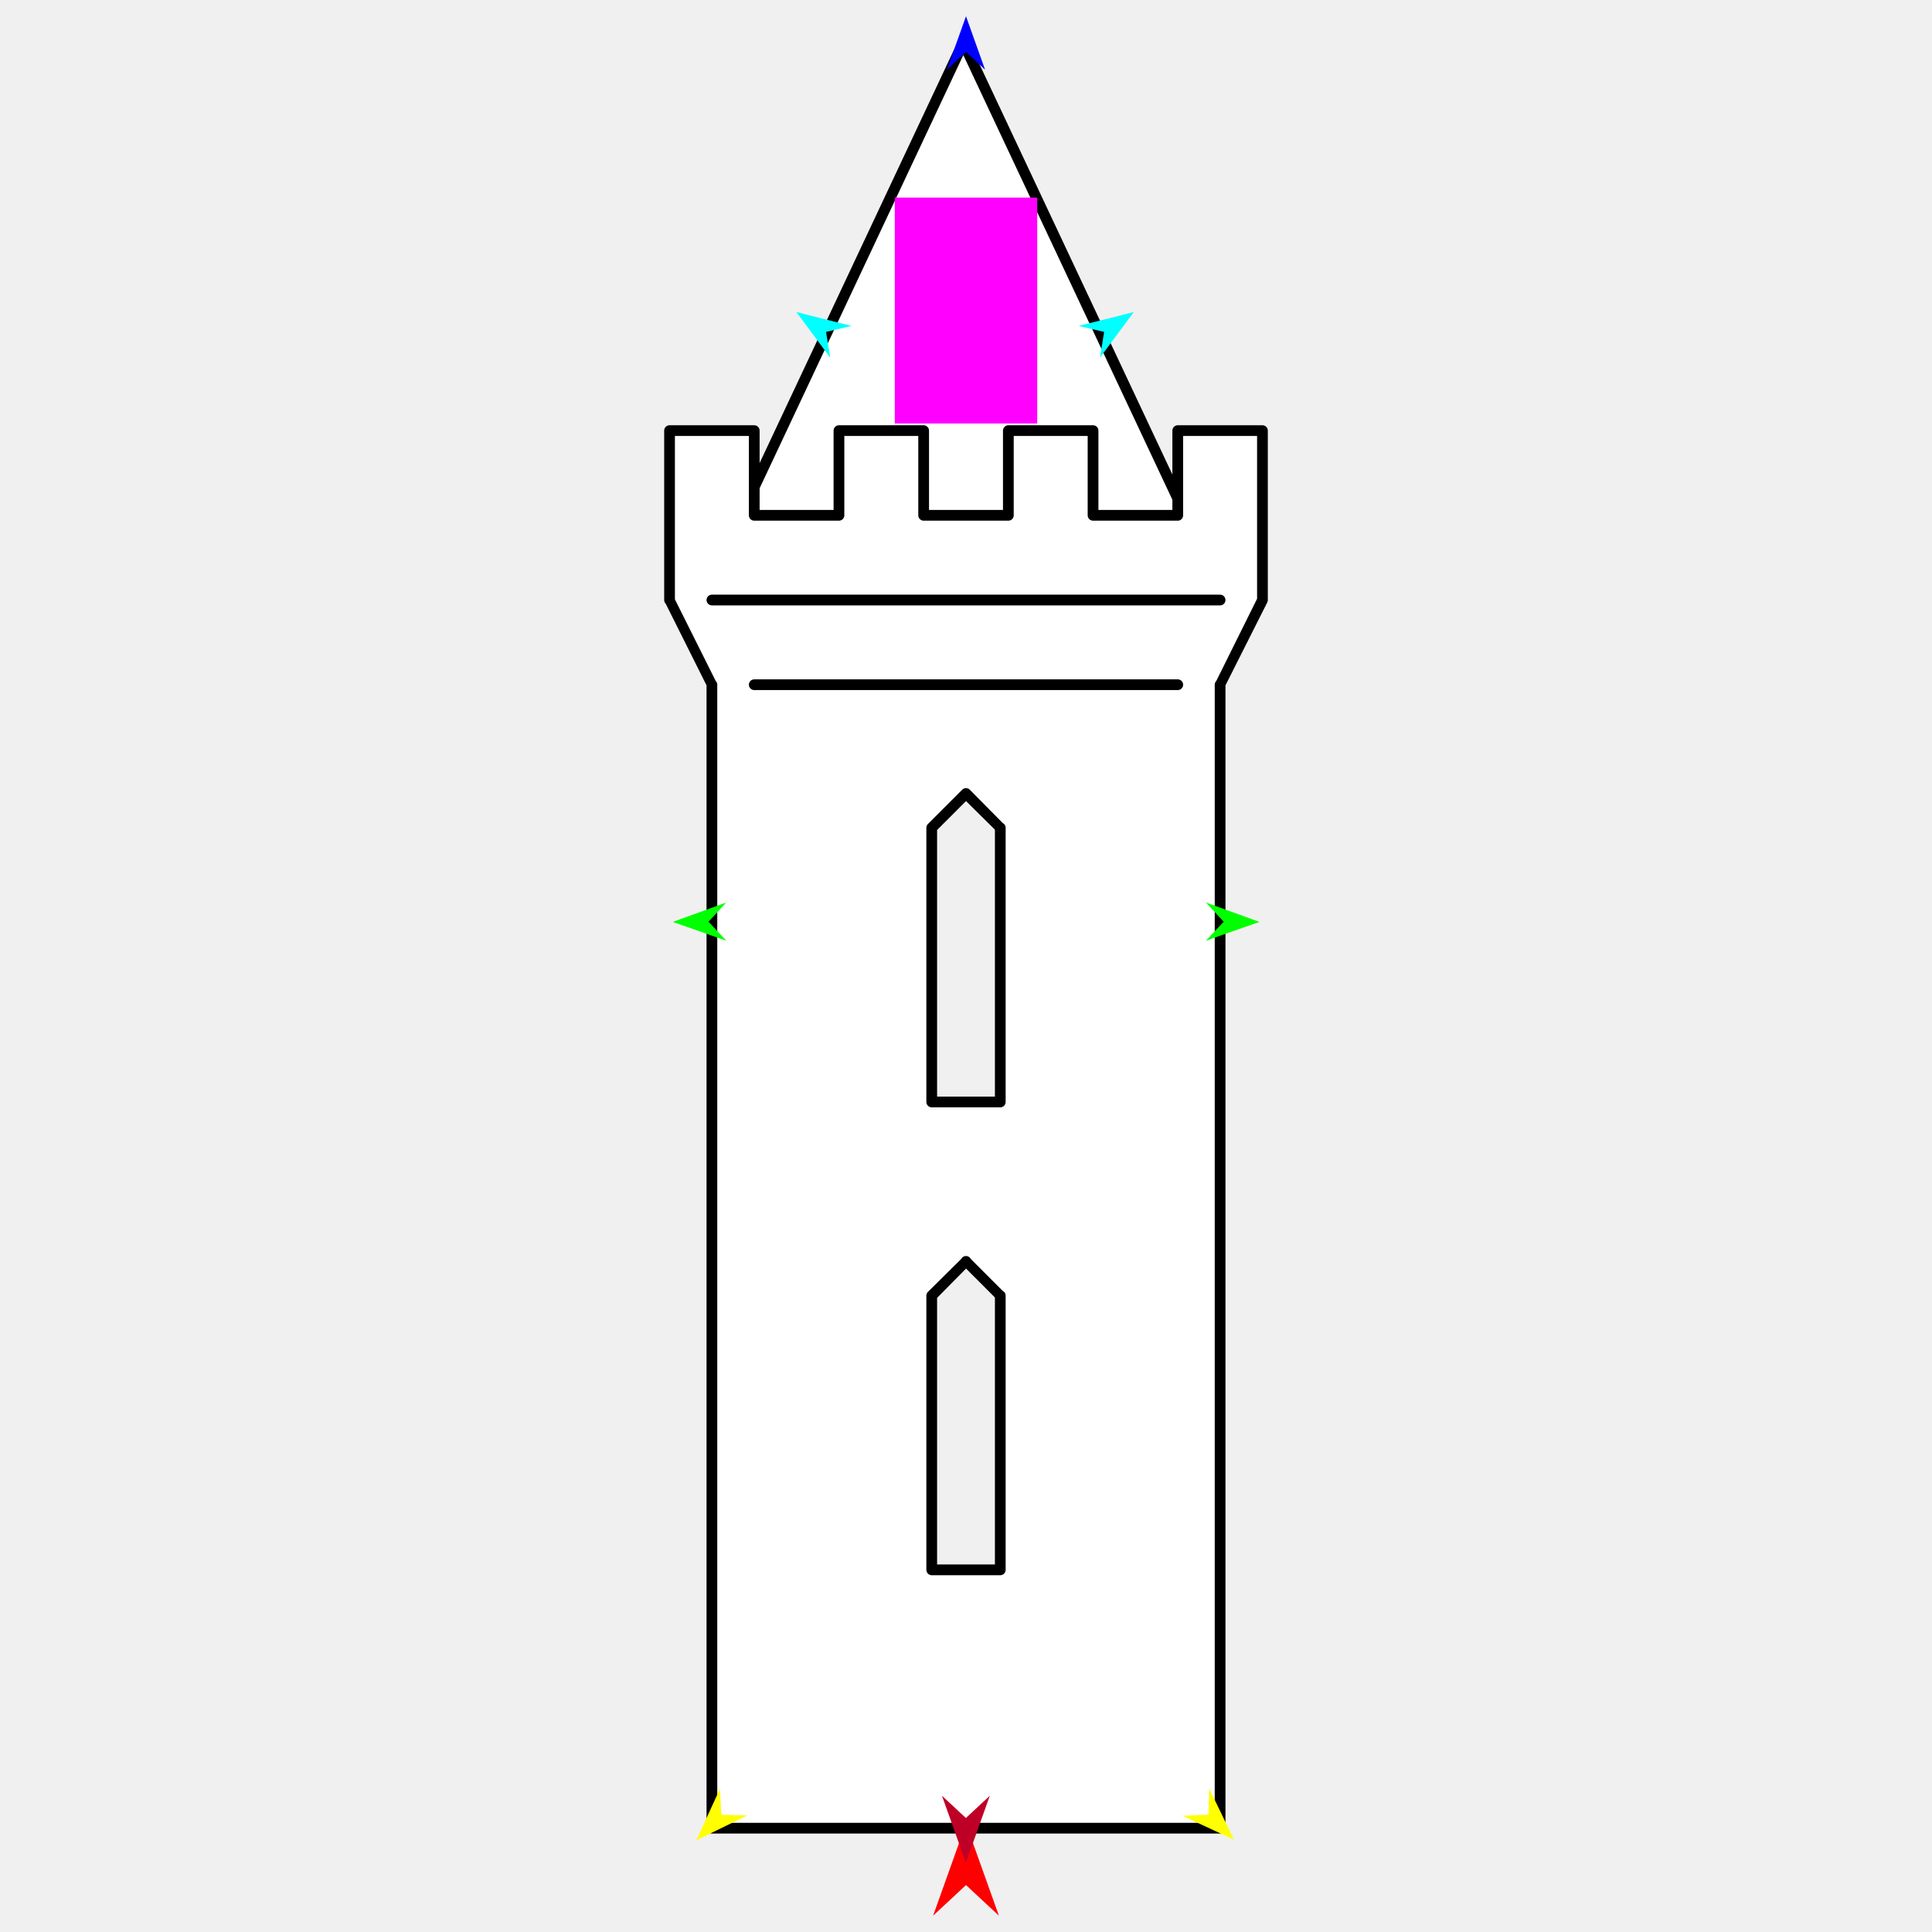
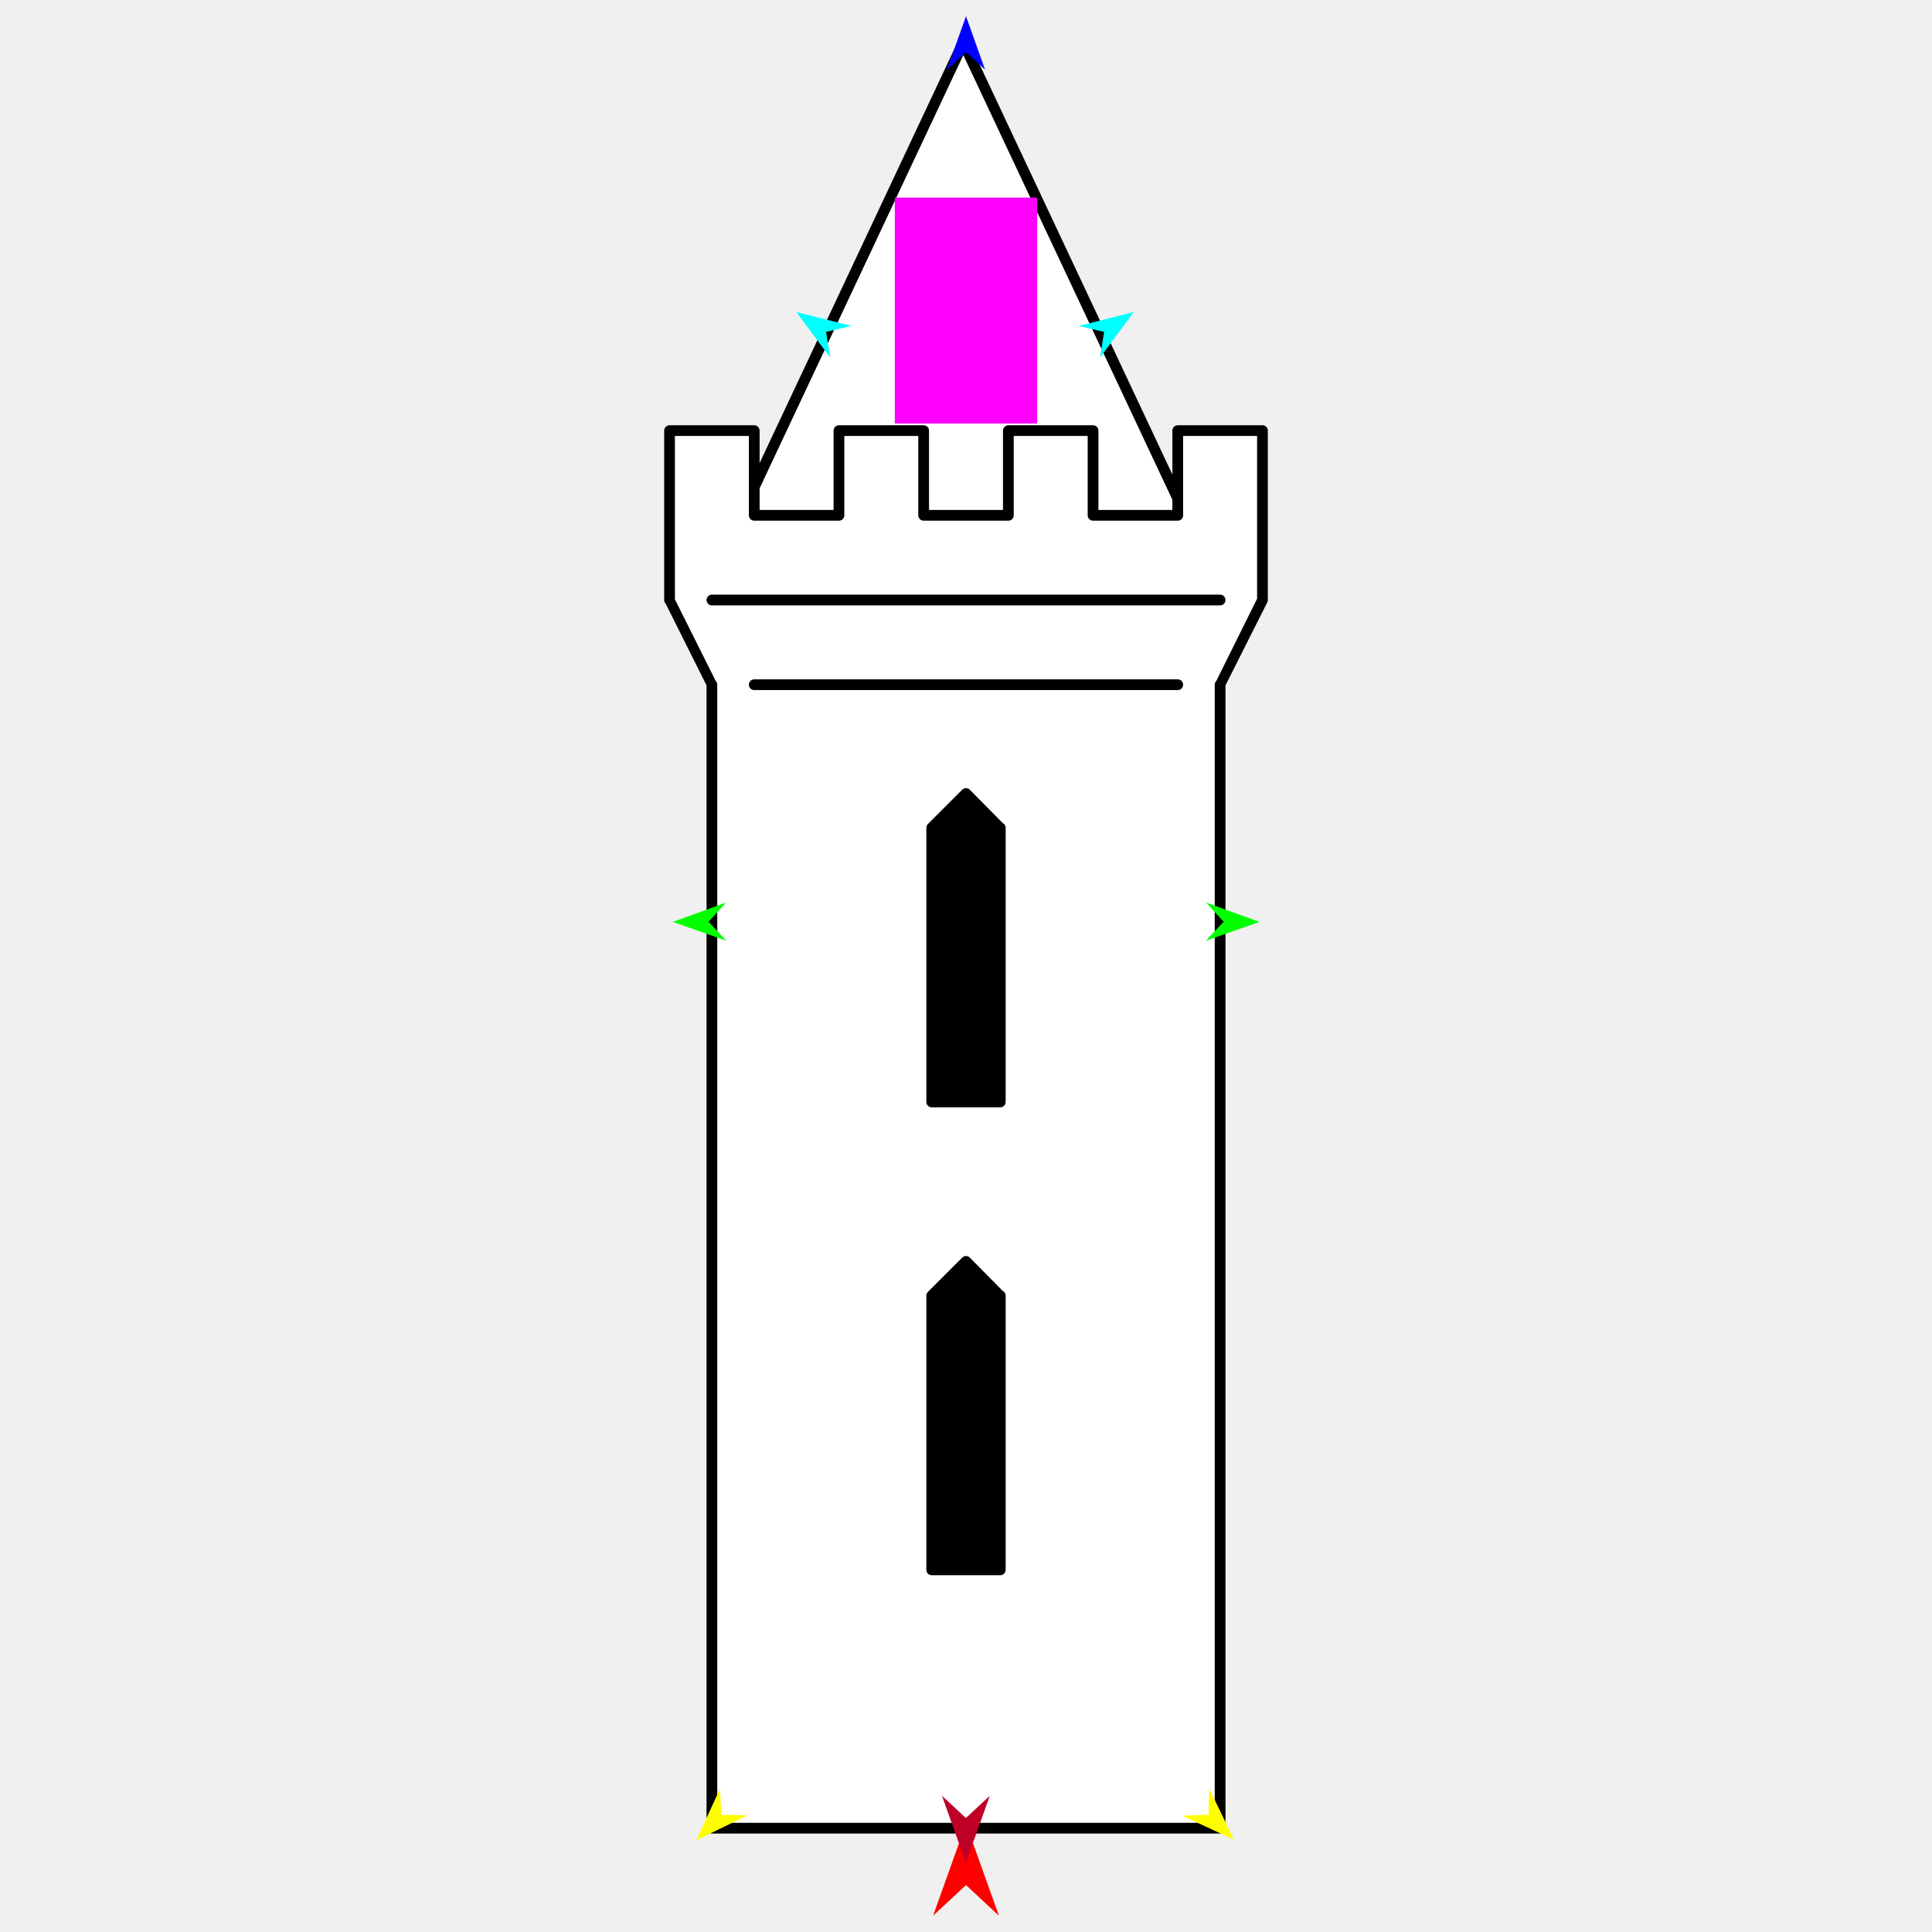
<svg xmlns="http://www.w3.org/2000/svg" version="1.1" id="Frame_0" width="720px" height="720px">
  <g id="castle_tower_pointy">
    <g id="castle_tower">
      <path fill="#ffffff" fill-rule="evenodd" stroke="#000000" stroke-width="4" stroke-linecap="round" stroke-linejoin="round" d="M 358.998 15.838 C 359.007 15.856 445.799 200.429 445.808 200.447 C 445.790 200.447 272.205 200.447 272.188 200.447 C 272.197 200.429 358.989 15.856 358.998 15.838 Z" />
-       <path fill="#ffffff" fill-rule="evenodd" stroke="#000000" stroke-width="4" stroke-linecap="round" stroke-linejoin="round" d="M 347.227 585.036 C 347.227 585.026 347.227 482.864 347.227 482.854 C 347.228 482.853 359.999 470.083 360.000 470.081 C 360.001 470.083 372.771 482.853 372.773 482.854 C 372.773 482.864 372.773 585.026 372.773 585.036 C 372.770 585.036 347.229 585.036 347.227 585.036 M 347.227 410.673 C 347.227 410.662 347.227 308.501 347.227 308.491 C 347.228 308.490 359.999 295.719 360.000 295.718 C 360.001 295.719 372.771 308.490 372.773 308.491 C 372.773 308.501 372.773 410.662 372.773 410.673 C 372.770 410.673 347.229 410.673 347.227 410.673 M 265.304 681.307 C 265.304 681.264 265.304 255.217 265.304 255.174 C 265.302 255.171 249.523 223.612 249.521 223.609 C 249.521 223.603 249.521 160.484 249.521 160.478 C 249.524 160.478 281.083 160.478 281.086 160.478 C 281.086 160.481 281.086 192.040 281.086 192.043 C 281.089 192.043 312.649 192.043 312.652 192.043 C 312.652 192.040 312.652 160.481 312.652 160.478 C 312.655 160.478 344.214 160.478 344.217 160.478 C 344.217 160.481 344.217 192.040 344.217 192.043 C 344.220 192.043 375.780 192.043 375.783 192.043 C 375.783 192.040 375.783 160.481 375.783 160.478 C 375.786 160.478 407.345 160.478 407.348 160.478 C 407.348 160.481 407.348 192.040 407.348 192.043 C 407.351 192.043 438.910 192.043 438.913 192.043 C 438.913 192.040 438.913 160.481 438.913 160.478 C 438.917 160.478 470.475 160.478 470.478 160.478 C 470.478 160.484 470.478 223.603 470.478 223.609 C 470.477 223.612 454.698 255.171 454.696 255.174 C 454.696 255.217 454.696 681.264 454.696 681.307 C 454.677 681.307 265.323 681.307 265.304 681.307 Z" />
+       <path fill="#ffffff" fill-rule="evenodd" stroke="#000000" stroke-width="4" stroke-linecap="round" stroke-linejoin="round" d="M 347.227 585.036 C 347.227 585.026 347.227 482.865 347.227 482.854 C 347.228 482.853 359.999 470.083 360.000 470.082 C 360.001 470.083 372.771 482.853 372.773 482.854 C 372.773 482.865 372.773 585.026 372.773 585.036 C 372.770 585.036 347.229 585.036 347.227 585.036 M 347.227 410.673 C 347.227 410.663 347.227 308.501 347.227 308.491 C 347.228 308.490 359.999 295.719 360.000 295.718 C 360.001 295.719 372.771 308.490 372.773 308.491 C 372.773 308.501 372.773 410.663 372.773 410.673 C 372.770 410.673 347.229 410.673 347.227 410.673 M 265.304 681.307 C 265.304 681.264 265.304 255.217 265.304 255.174 C 265.302 255.171 249.523 223.612 249.521 223.609 C 249.521 223.603 249.521 160.484 249.521 160.478 C 249.524 160.478 281.083 160.478 281.086 160.478 C 281.086 160.481 281.086 192.040 281.086 192.044 C 281.089 192.044 312.649 192.044 312.652 192.044 C 312.652 192.040 312.652 160.481 312.652 160.478 C 312.655 160.478 344.214 160.478 344.217 160.478 C 344.217 160.481 344.217 192.040 344.217 192.044 C 344.220 192.044 375.780 192.044 375.783 192.044 C 375.783 192.040 375.783 160.481 375.783 160.478 C 375.786 160.478 407.345 160.478 407.348 160.478 C 407.348 160.481 407.348 192.040 407.348 192.044 C 407.351 192.044 438.910 192.044 438.913 192.044 C 438.913 192.040 438.913 160.481 438.913 160.478 C 438.917 160.478 470.475 160.478 470.478 160.478 C 470.478 160.484 470.478 223.603 470.478 223.609 C 470.477 223.612 454.698 255.171 454.696 255.174 C 454.696 255.217 454.696 681.264 454.696 681.307 C 454.677 681.307 265.323 681.307 265.304 681.307 Z" />
      <path fill="none" stroke="#000000" stroke-width="4" stroke-linecap="round" stroke-linejoin="round" d="M 281.086 255.174 C 333.695 255.174 386.304 255.174 438.913 255.174 M 265.304 223.609 C 328.434 223.609 391.565 223.609 454.696 223.609 " />
+       <path fill="none" stroke="#000000" stroke-width="1" stroke-linecap="butt" stroke-linejoin="round" d="M 347.227 585.036 C 347.227 585.026 347.227 482.865 347.227 482.854 " />
+       <path fill="none" stroke="#000000" stroke-width="1" stroke-linecap="butt" stroke-linejoin="round" d="M 347.227 482.854 C 347.228 482.853 359.999 470.083 360.000 470.082 " />
+       <path fill="none" stroke="#000000" stroke-width="1" stroke-linecap="butt" stroke-linejoin="round" d="M 360.000 470.082 C 360.001 470.083 372.771 482.853 372.773 482.854 " />
+       <path fill="none" stroke="#000000" stroke-width="1" stroke-linecap="butt" stroke-linejoin="round" d="M 372.773 482.854 C 372.773 482.865 372.773 585.026 372.773 585.036 " />
+       <path fill="none" stroke="#000000" stroke-width="1" stroke-linecap="butt" stroke-linejoin="round" d="M 372.773 585.036 C 372.770 585.036 347.229 585.036 347.227 585.036 " />
+       <path fill="none" stroke="#000000" stroke-width="1" stroke-linecap="butt" stroke-linejoin="round" d="M 347.227 410.673 C 347.227 410.663 347.227 308.501 347.227 308.491 " />
+       <path fill="none" stroke="#000000" stroke-width="1" stroke-linecap="butt" stroke-linejoin="round" d="M 347.227 308.491 C 347.228 308.490 359.999 295.719 360.000 295.718 " />
+       <path fill="none" stroke="#000000" stroke-width="1" stroke-linecap="butt" stroke-linejoin="round" d="M 360.000 295.718 C 360.001 295.719 372.771 308.490 372.773 308.491 " />
+       <path fill="none" stroke="#000000" stroke-width="1" stroke-linecap="butt" stroke-linejoin="round" d="M 372.773 308.491 C 372.773 308.501 372.773 410.663 372.773 410.673 " />
+       <path fill="none" stroke="#000000" stroke-width="1" stroke-linecap="butt" stroke-linejoin="round" d="M 372.773 410.673 C 372.770 410.673 347.229 410.673 347.227 410.673 " />
+       <path fill="#000000" fill-rule="evenodd" stroke="none" d="M 347.227 585.036 C 347.227 585.026 347.227 482.865 347.227 482.854 C 347.228 482.853 359.999 470.083 360.000 470.082 C 360.001 470.083 372.771 482.853 372.773 482.854 C 372.773 482.865 372.773 585.026 372.773 585.036 C 372.770 585.036 347.229 585.036 347.227 585.036 M 347.227 410.673 C 347.227 410.663 347.227 308.501 347.227 308.491 C 347.228 308.490 359.999 295.719 360.000 295.718 C 360.001 295.719 372.771 308.490 372.773 308.491 C 372.773 308.501 372.773 410.663 372.773 410.673 C 372.770 410.673 347.229 410.673 347.227 410.673 Z" />
    </g>
    <g id="specs">
      <path fill="#ff00ff" fill-rule="evenodd" stroke="none" d="M 333.462 157.833 C 333.467 157.833 386.533 157.833 386.538 157.833 C 386.538 157.824 386.538 73.638 386.538 73.630 C 386.533 73.630 333.467 73.630 333.462 73.630 C 333.462 73.638 333.462 157.824 333.462 157.833 Z" />
-       <path fill="#ff0000" fill-rule="evenodd" stroke="none" d="M 360.000 679.595 C 360.001 679.598 372.255 713.910 372.256 713.914 C 372.255 713.912 360.001 702.511 360.000 702.510 C 359.999 702.511 347.745 713.912 347.744 713.914 C 347.745 713.910 359.999 679.598 360.000 679.595 Z" />
+       <path fill="#ff0000" fill-rule="evenodd" stroke="none" d="M 360.000 679.595 C 360.001 679.599 372.255 713.910 372.256 713.914 C 372.255 713.913 360.001 702.511 360.000 702.510 C 359.999 702.511 347.745 713.913 347.744 713.914 C 347.745 713.910 359.999 679.599 360.000 679.595 Z" />
      <path fill="#0000ff" fill-rule="evenodd" stroke="none" d="M 360.000 6.058 C 360.001 6.060 367.119 25.991 367.119 25.993 C 367.119 25.992 360.001 19.369 360.000 19.369 C 359.999 19.369 352.881 25.992 352.881 25.993 C 352.881 25.991 359.999 6.060 360.000 6.058 Z" />
-       <path fill="#00ff00" fill-rule="evenodd" stroke="none" d="M 250.729 343.569 C 250.731 343.568 270.626 336.349 270.628 336.349 C 270.627 336.349 264.040 343.501 264.040 343.502 C 264.040 343.503 270.699 350.587 270.700 350.588 C 270.698 350.587 250.731 343.570 250.729 343.569 Z" />
-       <path fill="#ffff00" fill-rule="evenodd" stroke="none" d="M 259.485 685.832 C 259.486 685.831 268.319 666.598 268.320 666.596 C 268.320 666.597 268.785 676.309 268.785 676.310 C 268.786 676.310 278.506 676.545 278.507 676.546 C 278.505 676.546 259.487 685.832 259.485 685.832 Z" />
-       <path fill="#ffff00" fill-rule="evenodd" stroke="none" d="M 459.866 685.597 C 459.865 685.595 450.647 666.543 450.646 666.542 C 450.646 666.542 450.376 676.262 450.376 676.263 C 450.375 676.263 440.662 676.693 440.661 676.693 C 440.663 676.694 459.864 685.596 459.866 685.597 Z" />
-       <path fill="#00ff00" fill-rule="evenodd" stroke="none" d="M 469.348 343.569 C 469.346 343.568 449.451 336.349 449.449 336.349 C 449.450 336.349 456.037 343.501 456.038 343.502 C 456.037 343.503 449.378 350.587 449.378 350.588 C 449.380 350.587 469.346 343.570 469.348 343.569 Z" />
+       <path fill="#00ff00" fill-rule="evenodd" stroke="none" d="M 250.729 343.569 C 250.731 343.568 270.626 336.350 270.628 336.349 C 270.627 336.350 264.040 343.501 264.040 343.502 C 264.040 343.503 270.699 350.587 270.700 350.588 C 270.698 350.587 250.731 343.570 250.729 343.569 Z" />
+       <path fill="#ffff00" fill-rule="evenodd" stroke="none" d="M 259.485 685.833 C 259.486 685.831 268.319 666.598 268.320 666.596 C 268.320 666.597 268.785 676.309 268.785 676.310 C 268.786 676.310 278.506 676.546 278.507 676.546 C 278.505 676.547 259.487 685.832 259.485 685.833 Z" />
+       <path fill="#ffff00" fill-rule="evenodd" stroke="none" d="M 459.866 685.597 C 459.865 685.596 450.647 666.544 450.646 666.542 C 450.646 666.543 450.376 676.262 450.376 676.263 C 450.375 676.263 440.662 676.693 440.661 676.694 C 440.663 676.694 459.864 685.597 459.866 685.597 Z" />
+       <path fill="#00ff00" fill-rule="evenodd" stroke="none" d="M 469.348 343.569 C 469.346 343.568 449.451 336.350 449.449 336.349 C 449.450 336.350 456.037 343.501 456.038 343.502 C 456.037 343.503 449.378 350.587 449.378 350.588 C 449.380 350.587 469.346 343.570 469.348 343.569 Z" />
      <path fill="#00ffff" fill-rule="evenodd" stroke="none" d="M 422.534 116.287 C 422.532 116.288 409.931 133.292 409.930 133.294 C 409.930 133.293 411.473 123.693 411.473 123.692 C 411.472 123.692 402.009 121.461 402.008 121.461 C 402.010 121.461 422.532 116.287 422.534 116.287 Z" />
      <path fill="#00ffff" fill-rule="evenodd" stroke="none" d="M 296.788 116.287 C 296.790 116.288 309.391 133.292 309.392 133.294 C 309.392 133.293 307.849 123.693 307.849 123.692 C 307.850 123.692 317.314 121.461 317.314 121.461 C 317.312 121.461 296.790 116.287 296.788 116.287 Z" />
-       <path fill="#be0027" fill-rule="evenodd" stroke="none" d="M 359.958 694.185 C 359.959 694.182 368.875 669.218 368.875 669.216 C 368.875 669.217 359.959 677.512 359.958 677.513 C 359.957 677.512 351.042 669.217 351.041 669.216 C 351.042 669.218 359.957 694.182 359.958 694.185 Z" />
+       <path fill="#be0027" fill-rule="evenodd" stroke="none" d="M 359.958 694.185 C 359.959 694.183 368.875 669.218 368.875 669.216 C 368.875 669.217 359.959 677.512 359.958 677.513 C 359.957 677.512 351.042 669.217 351.041 669.216 C 351.042 669.218 359.957 694.183 359.958 694.185 Z" />
    </g>
  </g>
</svg>
